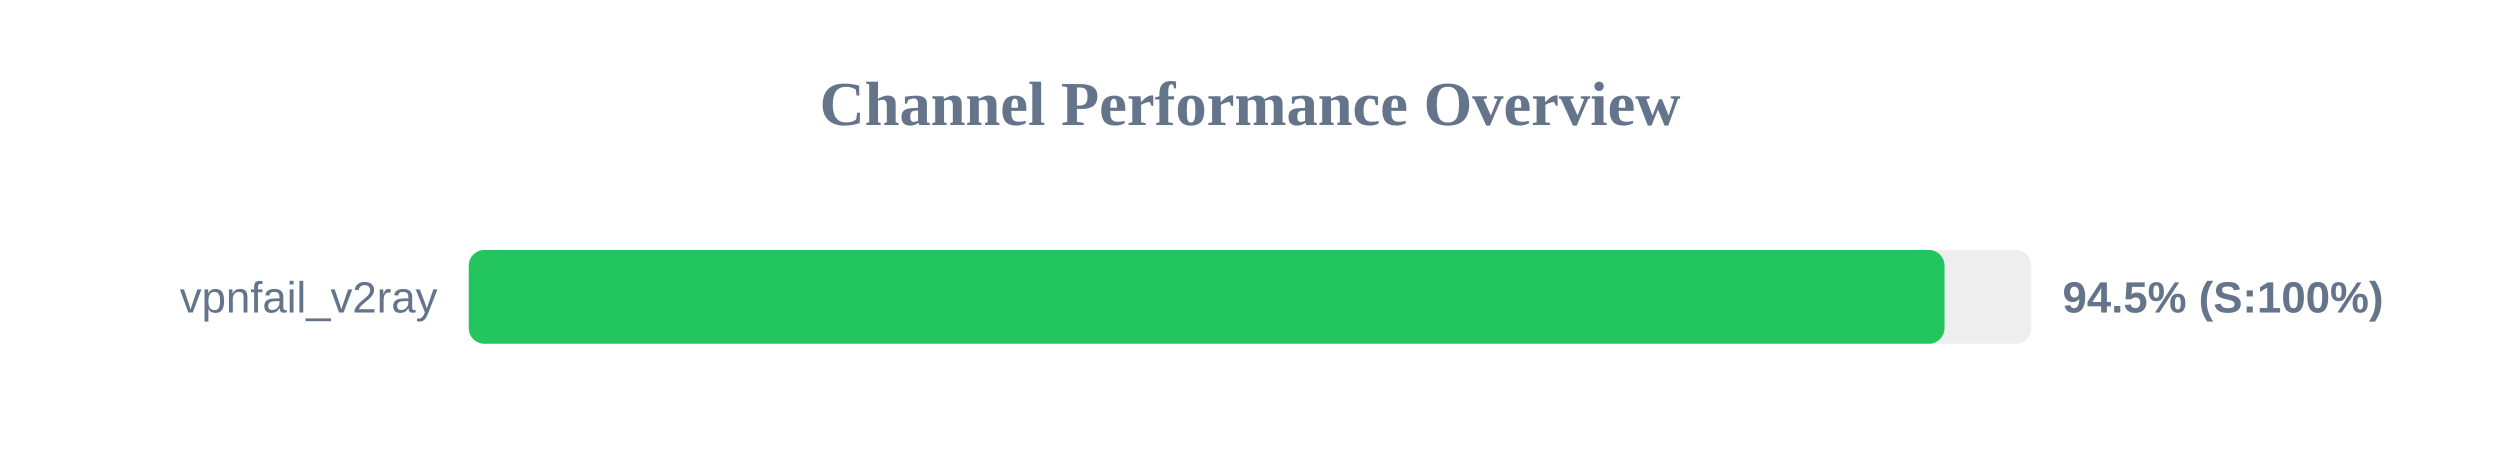
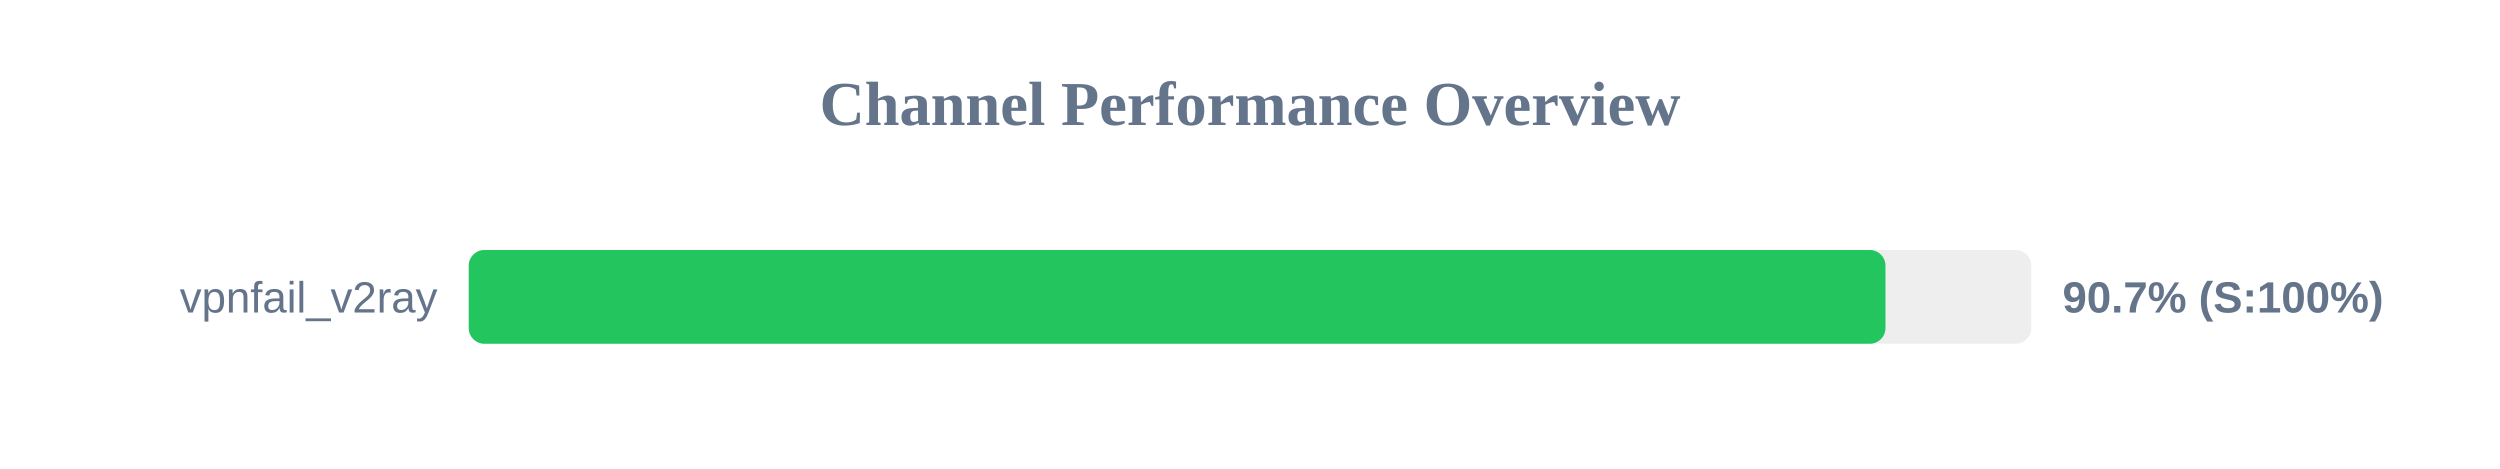
<svg xmlns="http://www.w3.org/2000/svg" width="800" height="150" version="1.1">
  <style>
        .row { font: 14px Arial; fill: #64748b; }
        .score { font: bold 14px Arial; fill: #64748b; }
    </style>
  <text x="400" y="40" text-anchor="middle" font-size="20px" font-weight="bold" fill="#64748b">Channel Performance Overview</text>
  <rect x="150" y="80" width="500" height="30" fill="#eee" rx="5" />
-   <rect x="150" y="80" width="472.25" height="30" fill="#22c55e" rx="5" />
+   <rect x="150" y="80" width="453.35" height="30" fill="#22c55e" rx="5" />
  <text x="140" y="100" text-anchor="end" class="row">vpnfail_v2ray</text>
-   <text x="660" y="100" text-anchor="start" class="score">94.5% (S:100%)</text>
+   <text x="660" y="100" text-anchor="start" class="score">90.7% (S:100%)</text>
</svg>
